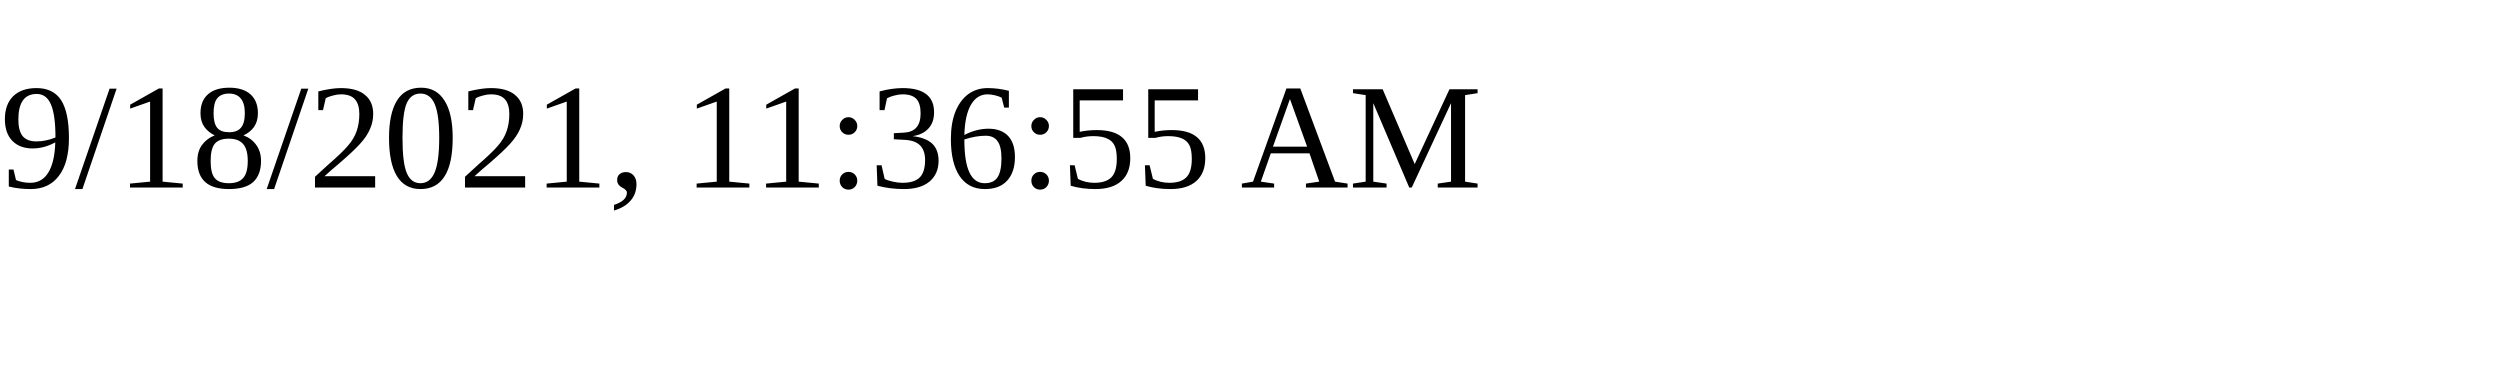
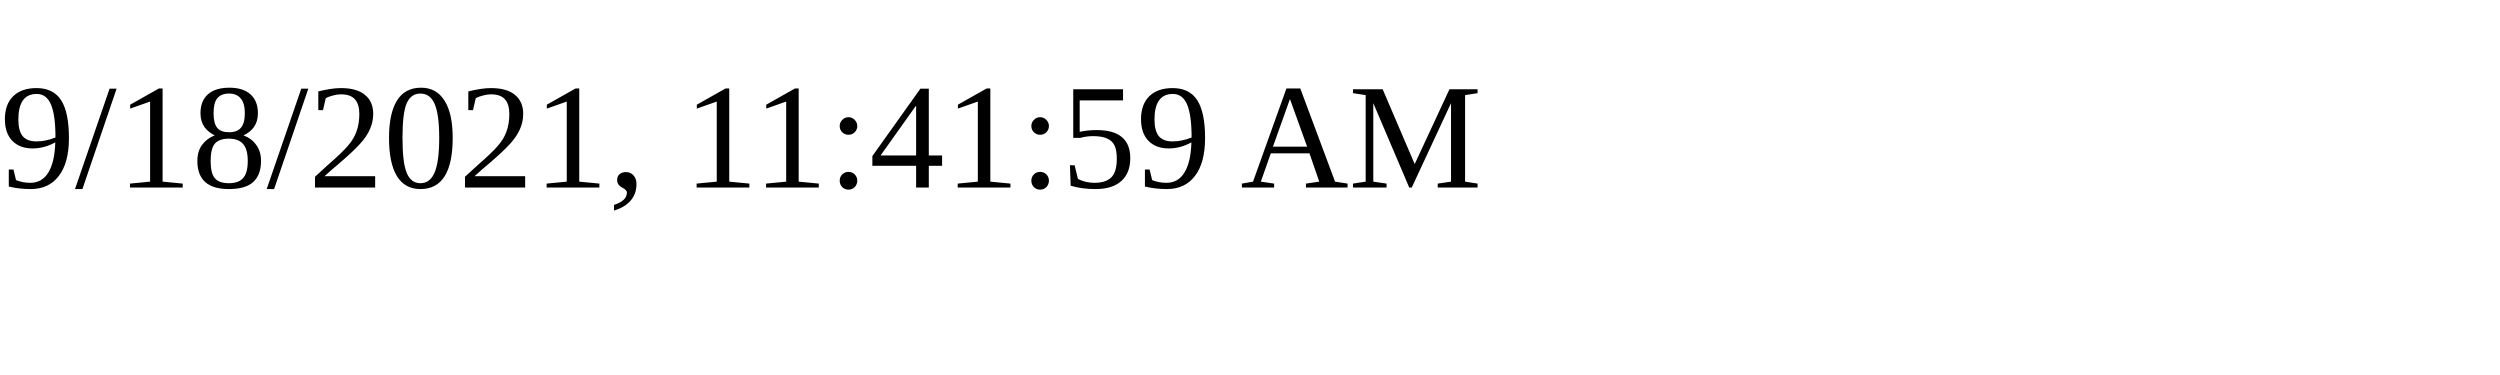
<svg xmlns="http://www.w3.org/2000/svg" height="30" width="200">
-   <text x="0" y="15">9/18/2021, 11:36:55 AM</text>
+   <text x="0" y="15">9/18/2021, 11:41:59 AM</text>
</svg>
